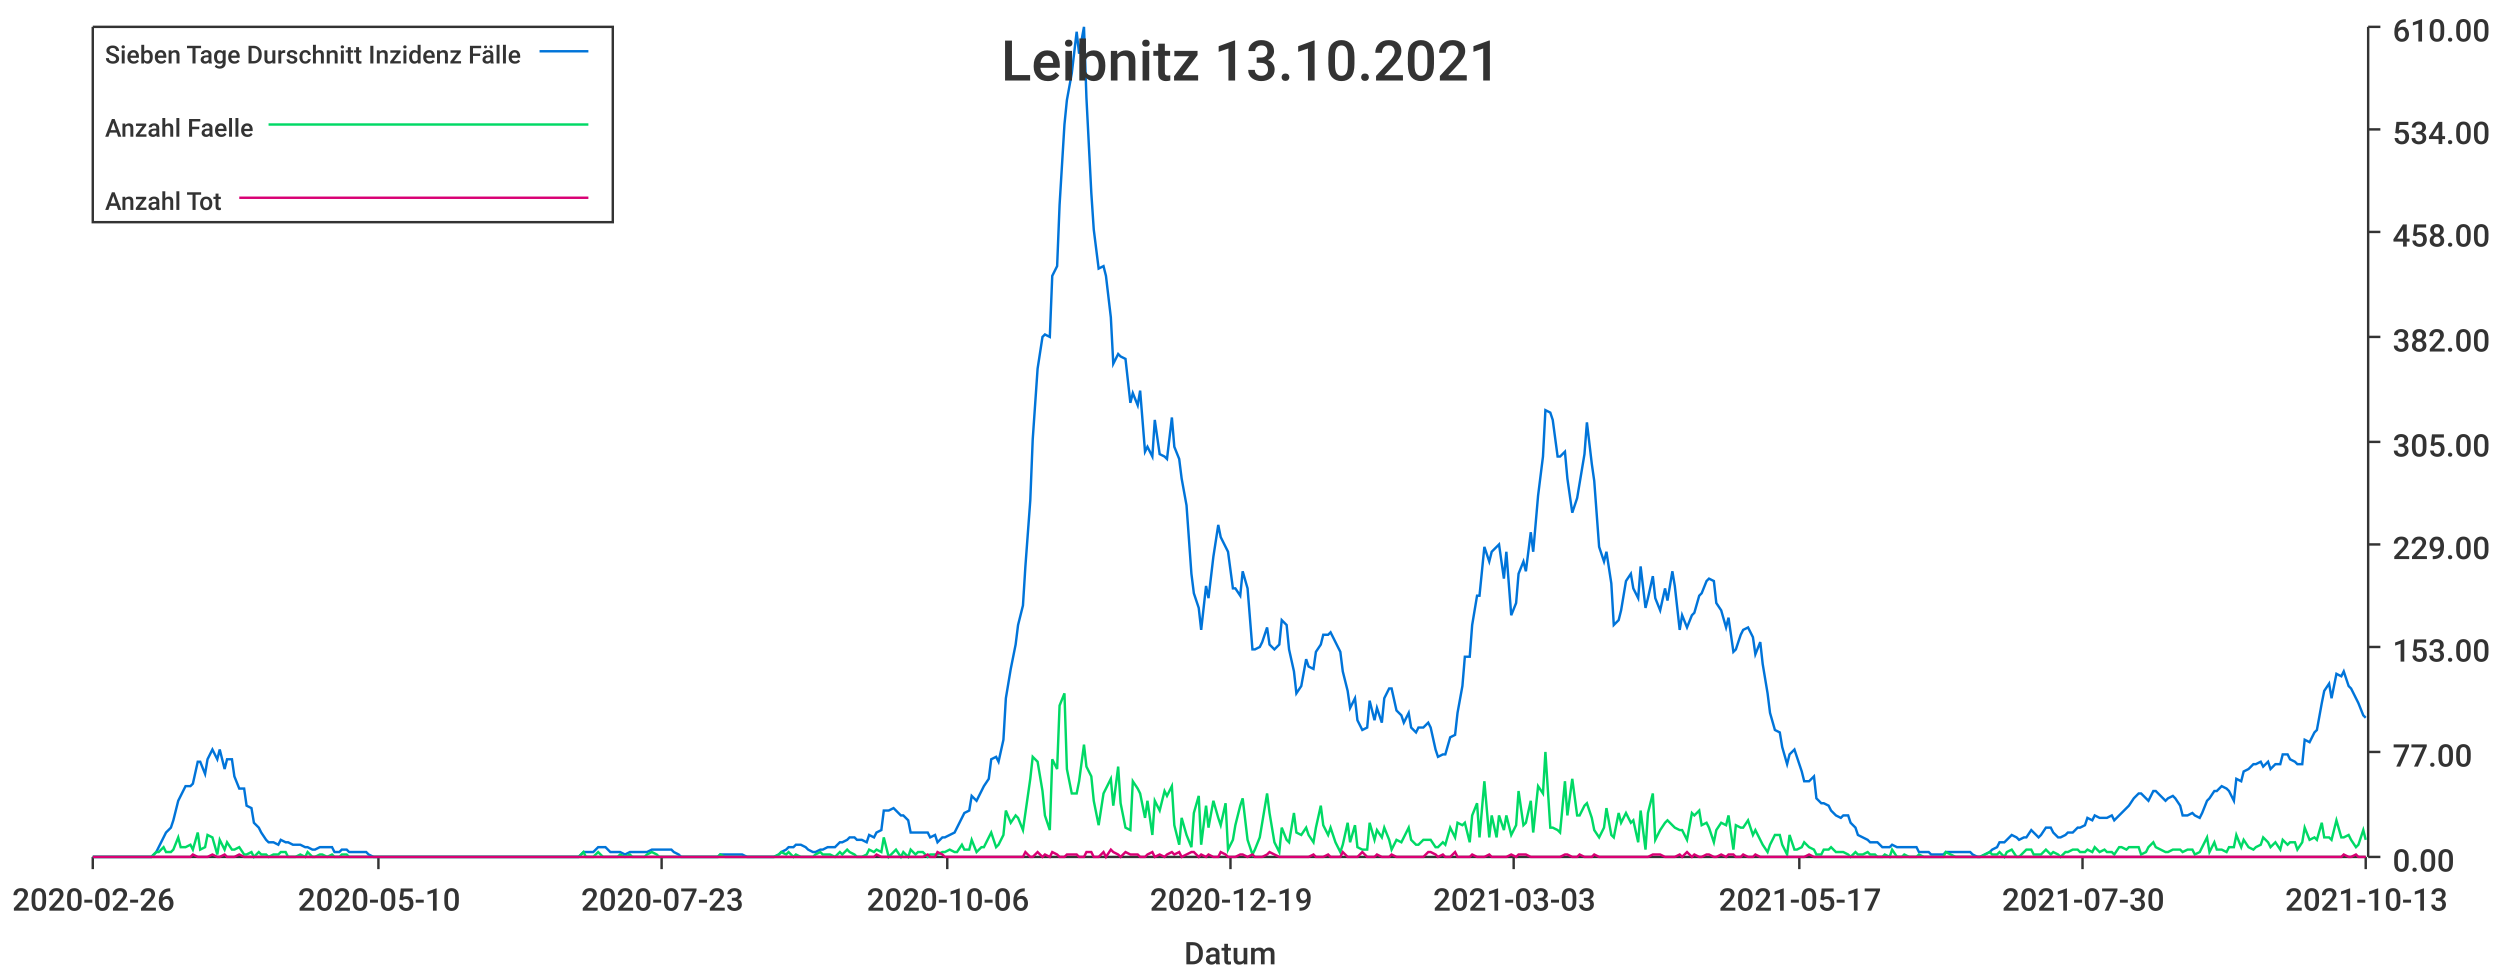
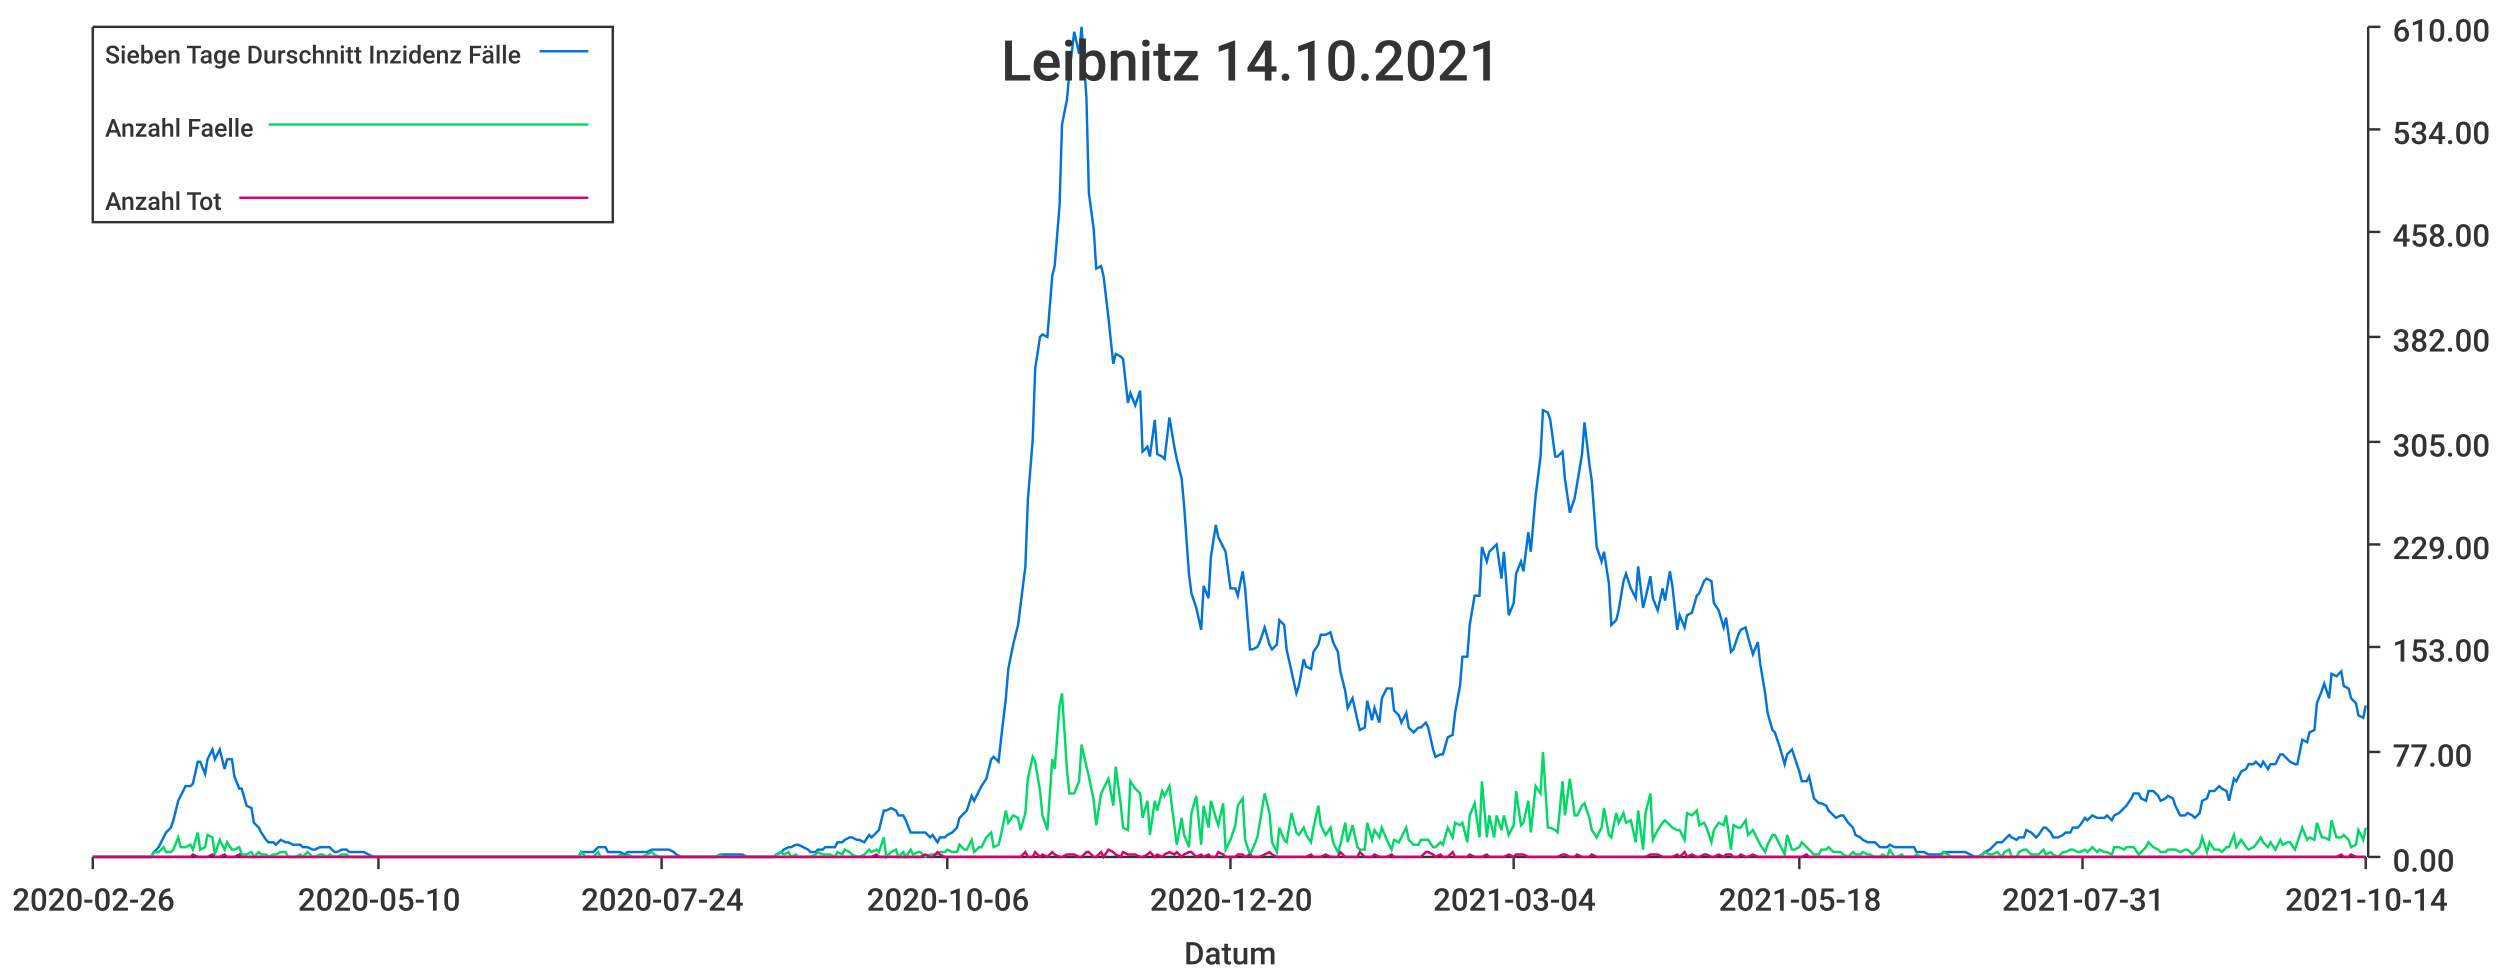
<svg xmlns="http://www.w3.org/2000/svg" width="1024" height="400">\n<path d="M 0 0 L 1024 0 L 1024 400 L 0 400 L 0 0" style="stroke-width:0;stroke:rgba(255,255,255,1.0);fill:rgba(255,255,255,1.0)" />
  <path d="M 38 11 L 969 11 L 969 351 L 38 351 L 38 11" style="stroke-width:0;stroke:rgba(255,255,255,1.0);fill:rgba(255,255,255,1.0)" />
  <path d="M 38 351 L 969 351" style="stroke-width:1;stroke:rgba(51,51,51,1.0);fill:none" />
  <path d="M 38 351 L 38 356" style="stroke-width:1;stroke:rgba(51,51,51,1.0);fill:none" />
  <text x="5" y="373" style="stroke-width:0;stroke:none;fill:rgba(51,51,51,1.0);font-size:12.8px;font-family:'Roboto Medium',sans-serif">2020-02-26</text>
  <path d="M 155 351 L 155 356" style="stroke-width:1;stroke:rgba(51,51,51,1.0);fill:none" />
  <text x="122" y="373" style="stroke-width:0;stroke:none;fill:rgba(51,51,51,1.0);font-size:12.8px;font-family:'Roboto Medium',sans-serif">2020-05-10</text>
  <path d="M 271 351 L 271 356" style="stroke-width:1;stroke:rgba(51,51,51,1.0);fill:none" />
-   <text x="238" y="373" style="stroke-width:0;stroke:none;fill:rgba(51,51,51,1.0);font-size:12.8px;font-family:'Roboto Medium',sans-serif">2020-07-23</text>
+   <text x="238" y="373" style="stroke-width:0;stroke:none;fill:rgba(51,51,51,1.0);font-size:12.8px;font-family:'Roboto Medium',sans-serif">2020-07-24</text>
  <path d="M 388 351 L 388 356" style="stroke-width:1;stroke:rgba(51,51,51,1.0);fill:none" />
  <text x="355" y="373" style="stroke-width:0;stroke:none;fill:rgba(51,51,51,1.0);font-size:12.8px;font-family:'Roboto Medium',sans-serif">2020-10-06</text>
  <path d="M 504 351 L 504 356" style="stroke-width:1;stroke:rgba(51,51,51,1.0);fill:none" />
-   <text x="471" y="373" style="stroke-width:0;stroke:none;fill:rgba(51,51,51,1.0);font-size:12.8px;font-family:'Roboto Medium',sans-serif">2020-12-19</text>
+   <text x="471" y="373" style="stroke-width:0;stroke:none;fill:rgba(51,51,51,1.0);font-size:12.8px;font-family:'Roboto Medium',sans-serif">2020-12-20</text>
  <path d="M 620 351 L 620 356" style="stroke-width:1;stroke:rgba(51,51,51,1.0);fill:none" />
-   <text x="587" y="373" style="stroke-width:0;stroke:none;fill:rgba(51,51,51,1.0);font-size:12.8px;font-family:'Roboto Medium',sans-serif">2021-03-03</text>
+   <text x="587" y="373" style="stroke-width:0;stroke:none;fill:rgba(51,51,51,1.0);font-size:12.8px;font-family:'Roboto Medium',sans-serif">2021-03-04</text>
  <path d="M 737 351 L 737 356" style="stroke-width:1;stroke:rgba(51,51,51,1.0);fill:none" />
-   <text x="704" y="373" style="stroke-width:0;stroke:none;fill:rgba(51,51,51,1.0);font-size:12.8px;font-family:'Roboto Medium',sans-serif">2021-05-17</text>
+   <text x="704" y="373" style="stroke-width:0;stroke:none;fill:rgba(51,51,51,1.0);font-size:12.8px;font-family:'Roboto Medium',sans-serif">2021-05-18</text>
  <path d="M 853 351 L 853 356" style="stroke-width:1;stroke:rgba(51,51,51,1.0);fill:none" />
-   <text x="820" y="373" style="stroke-width:0;stroke:none;fill:rgba(51,51,51,1.0);font-size:12.8px;font-family:'Roboto Medium',sans-serif">2021-07-30</text>
+   <text x="820" y="373" style="stroke-width:0;stroke:none;fill:rgba(51,51,51,1.0);font-size:12.8px;font-family:'Roboto Medium',sans-serif">2021-07-31</text>
  <path d="M 969 351 L 969 356" style="stroke-width:1;stroke:rgba(51,51,51,1.0);fill:none" />
-   <text x="936" y="373" style="stroke-width:0;stroke:none;fill:rgba(51,51,51,1.0);font-size:12.8px;font-family:'Roboto Medium',sans-serif">2021-10-13</text>
+   <text x="936" y="373" style="stroke-width:0;stroke:none;fill:rgba(51,51,51,1.0);font-size:12.8px;font-family:'Roboto Medium',sans-serif">2021-10-14</text>
  <text x="485" y="395" style="stroke-width:0;stroke:none;fill:rgba(51,51,51,1.0);font-size:12.8px;font-family:'Roboto Medium',sans-serif">Datum</text>
  <path d="M 970 351 L 970 11" style="stroke-width:1;stroke:rgba(51,51,51,1.0);fill:none" />
  <path d="M 970 351 L 975 351" style="stroke-width:1;stroke:rgba(51,51,51,1.0);fill:none" />
  <text x="980" y="357" style="stroke-width:0;stroke:none;fill:rgba(51,51,51,1.0);font-size:12.8px;font-family:'Roboto Medium',sans-serif">0.00</text>
  <path d="M 970 308 L 975 308" style="stroke-width:1;stroke:rgba(51,51,51,1.0);fill:none" />
  <text x="980" y="314" style="stroke-width:0;stroke:none;fill:rgba(51,51,51,1.0);font-size:12.8px;font-family:'Roboto Medium',sans-serif">77.00</text>
  <path d="M 970 265 L 975 265" style="stroke-width:1;stroke:rgba(51,51,51,1.0);fill:none" />
  <text x="980" y="271" style="stroke-width:0;stroke:none;fill:rgba(51,51,51,1.0);font-size:12.8px;font-family:'Roboto Medium',sans-serif">153.00</text>
  <path d="M 970 223 L 975 223" style="stroke-width:1;stroke:rgba(51,51,51,1.0);fill:none" />
  <text x="980" y="229" style="stroke-width:0;stroke:none;fill:rgba(51,51,51,1.0);font-size:12.8px;font-family:'Roboto Medium',sans-serif">229.00</text>
  <path d="M 970 181 L 975 181" style="stroke-width:1;stroke:rgba(51,51,51,1.0);fill:none" />
  <text x="980" y="187" style="stroke-width:0;stroke:none;fill:rgba(51,51,51,1.0);font-size:12.8px;font-family:'Roboto Medium',sans-serif">305.00</text>
  <path d="M 970 138 L 975 138" style="stroke-width:1;stroke:rgba(51,51,51,1.0);fill:none" />
  <text x="980" y="144" style="stroke-width:0;stroke:none;fill:rgba(51,51,51,1.0);font-size:12.8px;font-family:'Roboto Medium',sans-serif">382.00</text>
  <path d="M 970 95 L 975 95" style="stroke-width:1;stroke:rgba(51,51,51,1.0);fill:none" />
  <text x="980" y="101" style="stroke-width:0;stroke:none;fill:rgba(51,51,51,1.0);font-size:12.8px;font-family:'Roboto Medium',sans-serif">458.00</text>
  <path d="M 970 53 L 975 53" style="stroke-width:1;stroke:rgba(51,51,51,1.0);fill:none" />
  <text x="980" y="59" style="stroke-width:0;stroke:none;fill:rgba(51,51,51,1.0);font-size:12.8px;font-family:'Roboto Medium',sans-serif">534.00</text>
  <path d="M 970 11 L 975 11" style="stroke-width:1;stroke:rgba(51,51,51,1.0);fill:none" />
  <text x="980" y="17" style="stroke-width:0;stroke:none;fill:rgba(51,51,51,1.0);font-size:12.8px;font-family:'Roboto Medium',sans-serif">610.00</text>
-   <path d="M 38 351 L 40 351 L 42 351 L 43 351 L 45 351 L 46 351 L 48 351 L 49 351 L 51 351 L 53 351 L 54 351 L 56 351 L 57 351 L 59 351 L 60 351 L 62 351 L 64 349 L 65 347 L 67 343 L 68 341 L 70 339 L 71 336 L 73 328 L 74 326 L 76 322 L 78 322 L 79 321 L 81 312 L 82 312 L 84 317 L 85 311 L 87 307 L 89 311 L 90 307 L 92 315 L 93 311 L 95 311 L 96 318 L 98 323 L 100 323 L 101 330 L 103 331 L 104 337 L 106 339 L 107 341 L 109 344 L 110 345 L 112 345 L 114 346 L 115 344 L 117 345 L 118 345 L 120 346 L 121 346 L 123 346 L 125 347 L 126 347 L 128 348 L 129 348 L 131 347 L 132 347 L 134 347 L 136 347 L 137 349 L 139 349 L 140 348 L 142 348 L 143 349 L 145 349 L 146 349 L 148 349 L 150 349 L 151 350 L 153 351 L 154 351 L 156 351 L 157 351 L 159 351 L 161 351 L 162 351 L 164 351 L 165 351 L 167 351 L 168 351 L 170 351 L 171 351 L 173 351 L 175 351 L 176 351 L 178 351 L 179 351 L 181 351 L 182 351 L 184 351 L 186 351 L 187 351 L 189 351 L 190 351 L 192 351 L 193 351 L 195 351 L 197 351 L 198 351 L 200 351 L 201 351 L 203 351 L 204 351 L 206 351 L 207 351 L 209 351 L 211 351 L 212 351 L 214 351 L 215 351 L 217 351 L 218 351 L 220 351 L 222 351 L 223 351 L 225 351 L 226 351 L 228 351 L 229 351 L 231 351 L 233 351 L 234 351 L 236 351 L 237 351 L 239 349 L 240 349 L 242 349 L 243 349 L 245 347 L 247 347 L 248 347 L 250 349 L 251 349 L 253 349 L 254 349 L 256 350 L 258 349 L 259 349 L 261 349 L 262 349 L 264 349 L 265 349 L 267 348 L 269 348 L 270 348 L 272 348 L 273 348 L 275 348 L 276 349 L 278 350 L 279 351 L 281 351 L 283 351 L 284 351 L 286 351 L 287 351 L 289 351 L 290 351 L 292 351 L 294 351 L 295 350 L 297 350 L 298 350 L 300 350 L 301 350 L 303 350 L 304 350 L 306 351 L 308 351 L 309 351 L 311 351 L 312 351 L 314 351 L 315 351 L 317 351 L 319 350 L 320 349 L 322 348 L 323 347 L 325 347 L 326 346 L 328 346 L 330 347 L 331 348 L 333 349 L 334 349 L 336 348 L 337 348 L 339 347 L 340 347 L 342 347 L 344 345 L 345 345 L 347 344 L 348 343 L 350 343 L 351 344 L 353 344 L 355 345 L 356 342 L 358 343 L 359 341 L 361 340 L 362 332 L 364 332 L 366 331 L 367 332 L 369 334 L 370 334 L 372 336 L 373 341 L 375 341 L 376 341 L 378 341 L 380 341 L 381 343 L 383 342 L 384 345 L 386 343 L 387 343 L 389 342 L 391 341 L 392 339 L 394 335 L 395 333 L 397 332 L 398 326 L 400 328 L 402 324 L 403 322 L 405 319 L 406 311 L 408 310 L 409 312 L 411 303 L 412 286 L 414 274 L 416 264 L 417 256 L 419 248 L 420 232 L 422 205 L 423 180 L 425 151 L 427 138 L 428 137 L 430 138 L 431 113 L 433 109 L 434 84 L 436 51 L 437 41 L 439 30 L 441 13 L 442 22 L 444 11 L 445 40 L 447 79 L 448 94 L 450 110 L 452 109 L 453 113 L 455 130 L 456 149 L 458 145 L 459 146 L 461 147 L 463 165 L 464 161 L 466 166 L 467 160 L 469 185 L 470 183 L 472 187 L 473 172 L 475 186 L 477 187 L 478 188 L 480 171 L 481 183 L 483 188 L 484 196 L 486 207 L 488 235 L 489 243 L 491 249 L 492 258 L 494 240 L 495 245 L 497 228 L 499 215 L 500 220 L 502 224 L 503 226 L 505 241 L 506 241 L 508 244 L 509 234 L 511 241 L 513 266 L 514 266 L 516 265 L 517 263 L 519 257 L 520 264 L 522 266 L 524 264 L 525 254 L 527 256 L 528 266 L 530 275 L 531 284 L 533 281 L 535 270 L 536 273 L 538 274 L 539 267 L 541 264 L 542 260 L 544 260 L 545 259 L 547 263 L 549 267 L 550 275 L 552 283 L 553 290 L 555 286 L 556 295 L 558 299 L 560 298 L 561 287 L 563 295 L 564 290 L 566 296 L 567 286 L 569 282 L 570 282 L 572 291 L 574 293 L 575 296 L 577 292 L 578 298 L 580 300 L 581 298 L 583 298 L 585 296 L 586 298 L 588 307 L 589 310 L 591 309 L 592 309 L 594 302 L 596 301 L 597 292 L 599 281 L 600 269 L 602 269 L 603 256 L 605 244 L 606 244 L 608 224 L 610 230 L 611 226 L 613 224 L 614 223 L 616 237 L 617 226 L 619 252 L 621 247 L 622 235 L 624 230 L 625 234 L 627 218 L 628 226 L 630 203 L 632 187 L 633 168 L 635 169 L 636 172 L 638 187 L 639 187 L 641 185 L 642 196 L 644 210 L 646 204 L 647 198 L 649 186 L 650 173 L 652 190 L 653 197 L 655 224 L 657 230 L 658 226 L 660 239 L 661 256 L 663 254 L 664 250 L 666 238 L 668 235 L 669 241 L 671 245 L 672 232 L 674 249 L 675 245 L 677 236 L 678 245 L 680 250 L 682 241 L 683 246 L 685 234 L 686 240 L 688 258 L 689 252 L 691 257 L 693 252 L 694 251 L 696 244 L 697 243 L 699 238 L 700 237 L 702 238 L 703 247 L 705 250 L 707 257 L 708 253 L 710 267 L 711 266 L 713 260 L 714 258 L 716 257 L 718 261 L 719 268 L 721 263 L 722 272 L 724 284 L 725 292 L 727 299 L 729 300 L 730 306 L 732 313 L 733 309 L 735 307 L 736 310 L 738 316 L 739 320 L 741 320 L 743 318 L 744 327 L 746 329 L 747 329 L 749 330 L 750 332 L 752 334 L 754 335 L 755 334 L 757 334 L 758 337 L 760 339 L 761 342 L 763 343 L 765 344 L 766 345 L 768 345 L 769 345 L 771 347 L 772 347 L 774 347 L 775 346 L 777 347 L 779 347 L 780 347 L 782 347 L 783 347 L 785 347 L 786 349 L 788 349 L 790 349 L 791 350 L 793 350 L 794 350 L 796 350 L 797 349 L 799 349 L 801 349 L 802 349 L 804 349 L 805 349 L 807 349 L 808 350 L 810 351 L 811 351 L 813 350 L 815 349 L 816 348 L 818 347 L 819 345 L 821 345 L 822 344 L 824 342 L 826 343 L 827 344 L 829 343 L 830 343 L 832 340 L 833 341 L 835 343 L 836 342 L 838 339 L 840 339 L 841 341 L 843 343 L 844 343 L 846 342 L 847 341 L 849 341 L 851 339 L 852 339 L 854 338 L 855 335 L 857 336 L 858 334 L 860 335 L 862 335 L 863 335 L 865 334 L 866 336 L 868 334 L 869 333 L 871 331 L 872 330 L 874 327 L 876 325 L 877 325 L 879 327 L 880 328 L 882 324 L 883 324 L 885 326 L 887 328 L 888 327 L 890 326 L 891 327 L 893 330 L 894 334 L 896 334 L 898 333 L 899 334 L 901 335 L 902 333 L 904 328 L 905 327 L 907 324 L 908 324 L 910 322 L 912 323 L 913 324 L 915 328 L 916 319 L 918 320 L 919 316 L 921 315 L 923 313 L 924 313 L 926 312 L 927 314 L 929 312 L 930 315 L 932 313 L 934 313 L 935 309 L 937 309 L 938 311 L 940 312 L 941 313 L 943 313 L 944 303 L 946 304 L 948 300 L 949 299 L 951 288 L 952 283 L 954 280 L 955 286 L 957 276 L 959 277 L 960 275 L 962 281 L 963 282 L 965 286 L 966 288 L 968 293 L 969 294" style="stroke-width:1;stroke:rgba(0,116,217,1.0);fill:none" />
-   <path d="M 38 351 L 40 351 L 42 351 L 43 351 L 45 351 L 46 351 L 48 351 L 49 351 L 51 351 L 53 351 L 54 351 L 56 351 L 57 351 L 59 351 L 60 351 L 62 351 L 64 349 L 65 349 L 67 347 L 68 349 L 70 349 L 71 348 L 73 343 L 74 347 L 76 347 L 78 346 L 79 348 L 81 341 L 82 348 L 84 347 L 85 342 L 87 343 L 89 350 L 90 344 L 92 348 L 93 345 L 95 348 L 96 348 L 98 347 L 100 350 L 101 350 L 103 349 L 104 351 L 106 349 L 107 350 L 109 350 L 110 351 L 112 350 L 114 350 L 115 349 L 117 349 L 118 351 L 120 351 L 121 351 L 123 350 L 125 351 L 126 349 L 128 351 L 129 351 L 131 350 L 132 350 L 134 351 L 136 350 L 137 351 L 139 351 L 140 350 L 142 350 L 143 351 L 145 351 L 146 351 L 148 351 L 150 351 L 151 351 L 153 351 L 154 351 L 156 351 L 157 351 L 159 351 L 161 351 L 162 351 L 164 351 L 165 351 L 167 351 L 168 351 L 170 351 L 171 351 L 173 351 L 175 351 L 176 351 L 178 351 L 179 351 L 181 351 L 182 351 L 184 351 L 186 351 L 187 351 L 189 351 L 190 351 L 192 351 L 193 351 L 195 351 L 197 351 L 198 351 L 200 351 L 201 351 L 203 351 L 204 351 L 206 351 L 207 351 L 209 351 L 211 351 L 212 351 L 214 351 L 215 351 L 217 351 L 218 351 L 220 351 L 222 351 L 223 351 L 225 351 L 226 351 L 228 351 L 229 351 L 231 351 L 233 351 L 234 351 L 236 351 L 237 351 L 239 349 L 240 351 L 242 351 L 243 351 L 245 349 L 247 351 L 248 351 L 250 351 L 251 351 L 253 351 L 254 350 L 256 351 L 258 350 L 259 351 L 261 351 L 262 351 L 264 351 L 265 350 L 267 349 L 269 350 L 270 351 L 272 351 L 273 351 L 275 351 L 276 351 L 278 351 L 279 351 L 281 351 L 283 351 L 284 351 L 286 351 L 287 351 L 289 351 L 290 351 L 292 351 L 294 351 L 295 350 L 297 351 L 298 351 L 300 351 L 301 351 L 303 351 L 304 351 L 306 351 L 308 351 L 309 351 L 311 351 L 312 351 L 314 351 L 315 351 L 317 351 L 319 350 L 320 349 L 322 350 L 323 349 L 325 351 L 326 350 L 328 351 L 330 351 L 331 351 L 333 351 L 334 350 L 336 349 L 337 350 L 339 350 L 340 350 L 342 351 L 344 349 L 345 350 L 347 348 L 348 349 L 350 350 L 351 351 L 353 351 L 355 350 L 356 348 L 358 349 L 359 348 L 361 349 L 362 343 L 364 351 L 366 349 L 367 348 L 369 351 L 370 349 L 372 351 L 373 348 L 375 350 L 376 349 L 378 349 L 380 351 L 381 350 L 383 350 L 384 350 L 386 349 L 387 349 L 389 348 L 391 349 L 392 349 L 394 346 L 395 348 L 397 348 L 398 344 L 400 349 L 402 347 L 403 347 L 405 343 L 406 341 L 408 347 L 409 346 L 411 342 L 412 332 L 414 337 L 416 334 L 417 335 L 419 340 L 420 333 L 422 319 L 423 310 L 425 312 L 427 324 L 428 334 L 430 340 L 431 311 L 433 315 L 434 289 L 436 284 L 437 315 L 439 325 L 441 325 L 442 320 L 444 305 L 445 314 L 447 318 L 448 328 L 450 338 L 452 325 L 453 323 L 455 319 L 456 330 L 458 314 L 459 329 L 461 339 L 463 340 L 464 320 L 466 323 L 467 325 L 469 335 L 470 328 L 472 342 L 473 328 L 475 332 L 477 324 L 478 326 L 480 322 L 481 338 L 483 346 L 484 335 L 486 342 L 488 347 L 489 333 L 491 326 L 492 346 L 494 330 L 495 339 L 497 328 L 499 335 L 500 338 L 502 329 L 503 348 L 505 344 L 506 338 L 508 330 L 509 327 L 511 344 L 513 350 L 514 348 L 516 343 L 517 337 L 519 325 L 520 333 L 522 345 L 524 349 L 525 339 L 527 344 L 528 345 L 530 333 L 531 341 L 533 342 L 535 339 L 536 342 L 538 345 L 539 339 L 541 330 L 542 338 L 544 342 L 545 339 L 547 345 L 549 349 L 550 346 L 552 337 L 553 345 L 555 338 L 556 347 L 558 348 L 560 348 L 561 337 L 563 344 L 564 340 L 566 343 L 567 339 L 569 344 L 570 348 L 572 344 L 574 345 L 575 343 L 577 339 L 578 344 L 580 346 L 581 346 L 583 344 L 585 344 L 586 344 L 588 347 L 589 347 L 591 345 L 592 346 L 594 339 L 596 343 L 597 337 L 599 338 L 600 337 L 602 345 L 603 334 L 605 329 L 606 343 L 608 320 L 610 343 L 611 334 L 613 343 L 614 334 L 616 340 L 617 334 L 619 342 L 621 338 L 622 324 L 624 338 L 625 337 L 627 328 L 628 341 L 630 322 L 632 325 L 633 308 L 635 339 L 636 339 L 638 340 L 639 341 L 641 320 L 642 334 L 644 319 L 646 334 L 647 334 L 649 330 L 650 329 L 652 335 L 653 340 L 655 343 L 657 339 L 658 331 L 660 342 L 661 343 L 663 333 L 664 337 L 666 333 L 668 337 L 669 336 L 671 345 L 672 332 L 674 348 L 675 333 L 677 325 L 678 344 L 680 340 L 682 337 L 683 336 L 685 338 L 686 339 L 688 340 L 689 340 L 691 344 L 693 333 L 694 334 L 696 332 L 697 338 L 699 337 L 700 339 L 702 345 L 703 340 L 705 337 L 707 338 L 708 334 L 710 348 L 711 338 L 713 339 L 714 339 L 716 336 L 718 342 L 719 340 L 721 344 L 722 346 L 724 349 L 725 346 L 727 342 L 729 342 L 730 346 L 732 350 L 733 342 L 735 348 L 736 348 L 738 347 L 739 345 L 741 347 L 743 348 L 744 350 L 746 350 L 747 348 L 749 348 L 750 347 L 752 349 L 754 349 L 755 349 L 757 350 L 758 351 L 760 349 L 761 350 L 763 350 L 765 349 L 766 350 L 768 350 L 769 351 L 771 351 L 772 350 L 774 351 L 775 348 L 777 351 L 779 351 L 780 350 L 782 351 L 783 351 L 785 351 L 786 350 L 788 351 L 790 351 L 791 351 L 793 351 L 794 351 L 796 351 L 797 349 L 799 350 L 801 351 L 802 351 L 804 351 L 805 351 L 807 351 L 808 351 L 810 351 L 811 351 L 813 350 L 815 349 L 816 350 L 818 350 L 819 349 L 821 351 L 822 349 L 824 348 L 826 351 L 827 351 L 829 349 L 830 348 L 832 348 L 833 350 L 835 350 L 836 350 L 838 348 L 840 350 L 841 349 L 843 350 L 844 351 L 846 349 L 847 349 L 849 348 L 851 348 L 852 349 L 854 349 L 855 348 L 857 349 L 858 347 L 860 349 L 862 348 L 863 349 L 865 349 L 866 350 L 868 347 L 869 347 L 871 348 L 872 347 L 874 347 L 876 347 L 877 350 L 879 349 L 880 347 L 882 345 L 883 347 L 885 348 L 887 349 L 888 349 L 890 348 L 891 348 L 893 348 L 894 349 L 896 348 L 898 348 L 899 350 L 901 349 L 902 347 L 904 343 L 905 349 L 907 345 L 908 348 L 910 348 L 912 349 L 913 347 L 915 347 L 916 342 L 918 347 L 919 344 L 921 347 L 923 348 L 924 347 L 926 346 L 927 343 L 929 345 L 930 347 L 932 345 L 934 348 L 935 344 L 937 346 L 938 345 L 940 345 L 941 348 L 943 345 L 944 339 L 946 344 L 948 343 L 949 344 L 951 337 L 952 343 L 954 343 L 955 344 L 957 336 L 959 343 L 960 343 L 962 342 L 963 344 L 965 347 L 966 346 L 968 340 L 969 344" style="stroke-width:1;stroke:rgba(0,217,101,1.0);fill:none" />
-   <path d="M 38 351 L 40 351 L 42 351 L 43 351 L 45 351 L 46 351 L 48 351 L 49 351 L 51 351 L 53 351 L 54 351 L 56 351 L 57 351 L 59 351 L 60 351 L 62 351 L 64 351 L 65 351 L 67 351 L 68 351 L 70 351 L 71 351 L 73 351 L 74 351 L 76 351 L 78 351 L 79 350 L 81 351 L 82 351 L 84 351 L 85 351 L 87 350 L 89 351 L 90 351 L 92 350 L 93 351 L 95 351 L 96 351 L 98 350 L 100 351 L 101 351 L 103 351 L 104 351 L 106 351 L 107 351 L 109 351 L 110 351 L 112 351 L 114 351 L 115 351 L 117 351 L 118 351 L 120 351 L 121 351 L 123 351 L 125 351 L 126 351 L 128 351 L 129 351 L 131 351 L 132 351 L 134 351 L 136 351 L 137 351 L 139 351 L 140 351 L 142 351 L 143 351 L 145 351 L 146 351 L 148 351 L 150 351 L 151 351 L 153 351 L 154 351 L 156 351 L 157 351 L 159 351 L 161 351 L 162 351 L 164 351 L 165 351 L 167 351 L 168 351 L 170 351 L 171 351 L 173 351 L 175 351 L 176 351 L 178 351 L 179 351 L 181 351 L 182 351 L 184 351 L 186 351 L 187 351 L 189 351 L 190 351 L 192 351 L 193 351 L 195 351 L 197 351 L 198 351 L 200 351 L 201 351 L 203 351 L 204 351 L 206 351 L 207 351 L 209 351 L 211 351 L 212 351 L 214 351 L 215 351 L 217 351 L 218 351 L 220 351 L 222 351 L 223 351 L 225 351 L 226 351 L 228 351 L 229 351 L 231 351 L 233 351 L 234 351 L 236 351 L 237 351 L 239 351 L 240 351 L 242 351 L 243 351 L 245 351 L 247 351 L 248 351 L 250 351 L 251 351 L 253 351 L 254 351 L 256 351 L 258 351 L 259 351 L 261 351 L 262 351 L 264 351 L 265 351 L 267 351 L 269 351 L 270 351 L 272 351 L 273 351 L 275 351 L 276 351 L 278 351 L 279 351 L 281 351 L 283 351 L 284 351 L 286 351 L 287 351 L 289 351 L 290 351 L 292 351 L 294 351 L 295 351 L 297 351 L 298 351 L 300 351 L 301 351 L 303 351 L 304 351 L 306 351 L 308 351 L 309 351 L 311 351 L 312 351 L 314 351 L 315 351 L 317 351 L 319 351 L 320 351 L 322 351 L 323 351 L 325 351 L 326 351 L 328 351 L 330 351 L 331 351 L 333 351 L 334 351 L 336 351 L 337 351 L 339 351 L 340 351 L 342 351 L 344 351 L 345 351 L 347 351 L 348 351 L 350 351 L 351 351 L 353 351 L 355 351 L 356 351 L 358 351 L 359 350 L 361 351 L 362 351 L 364 351 L 366 351 L 367 351 L 369 351 L 370 351 L 372 351 L 373 351 L 375 351 L 376 351 L 378 351 L 380 350 L 381 351 L 383 351 L 384 349 L 386 350 L 387 351 L 389 351 L 391 351 L 392 351 L 394 351 L 395 351 L 397 351 L 398 351 L 400 351 L 402 351 L 403 351 L 405 351 L 406 351 L 408 351 L 409 351 L 411 351 L 412 351 L 414 351 L 416 351 L 417 351 L 419 351 L 420 349 L 422 351 L 423 351 L 425 349 L 427 351 L 428 350 L 430 351 L 431 349 L 433 350 L 434 351 L 436 351 L 437 350 L 439 350 L 441 350 L 442 351 L 444 351 L 445 349 L 447 349 L 448 351 L 450 351 L 452 349 L 453 351 L 455 348 L 456 349 L 458 350 L 459 351 L 461 349 L 463 350 L 464 350 L 466 350 L 467 351 L 469 351 L 470 350 L 472 349 L 473 351 L 475 350 L 477 351 L 478 350 L 480 349 L 481 350 L 483 349 L 484 351 L 486 350 L 488 349 L 489 349 L 491 351 L 492 350 L 494 351 L 495 350 L 497 351 L 499 351 L 500 349 L 502 350 L 503 351 L 505 351 L 506 351 L 508 350 L 509 350 L 511 351 L 513 350 L 514 351 L 516 351 L 517 351 L 519 350 L 520 349 L 522 350 L 524 351 L 525 351 L 527 351 L 528 351 L 530 351 L 531 351 L 533 351 L 535 351 L 536 351 L 538 350 L 539 351 L 541 351 L 542 351 L 544 350 L 545 351 L 547 351 L 549 351 L 550 349 L 552 351 L 553 351 L 555 351 L 556 351 L 558 349 L 560 351 L 561 351 L 563 351 L 564 350 L 566 351 L 567 351 L 569 351 L 570 350 L 572 351 L 574 351 L 575 351 L 577 351 L 578 351 L 580 351 L 581 351 L 583 351 L 585 349 L 586 349 L 588 350 L 589 351 L 591 350 L 592 351 L 594 351 L 596 349 L 597 351 L 599 351 L 600 351 L 602 351 L 603 350 L 605 351 L 606 351 L 608 351 L 610 350 L 611 351 L 613 351 L 614 351 L 616 351 L 617 351 L 619 350 L 621 351 L 622 350 L 624 350 L 625 350 L 627 351 L 628 351 L 630 351 L 632 351 L 633 351 L 635 351 L 636 351 L 638 351 L 639 351 L 641 350 L 642 350 L 644 351 L 646 351 L 647 350 L 649 351 L 650 351 L 652 351 L 653 350 L 655 351 L 657 351 L 658 351 L 660 351 L 661 351 L 663 351 L 664 351 L 666 351 L 668 351 L 669 351 L 671 351 L 672 351 L 674 351 L 675 351 L 677 350 L 678 350 L 680 350 L 682 351 L 683 351 L 685 351 L 686 351 L 688 350 L 689 351 L 691 349 L 693 351 L 694 350 L 696 351 L 697 351 L 699 350 L 700 350 L 702 351 L 703 351 L 705 350 L 707 351 L 708 350 L 710 350 L 711 351 L 713 351 L 714 350 L 716 351 L 718 351 L 719 350 L 721 351 L 722 351 L 724 351 L 725 351 L 727 351 L 729 351 L 730 351 L 732 351 L 733 351 L 735 351 L 736 351 L 738 351 L 739 351 L 741 350 L 743 351 L 744 351 L 746 351 L 747 351 L 749 351 L 750 351 L 752 351 L 754 351 L 755 351 L 757 351 L 758 351 L 760 351 L 761 351 L 763 351 L 765 351 L 766 351 L 768 351 L 769 351 L 771 351 L 772 351 L 774 351 L 775 351 L 777 351 L 779 351 L 780 351 L 782 351 L 783 351 L 785 351 L 786 351 L 788 351 L 790 351 L 791 351 L 793 351 L 794 351 L 796 351 L 797 351 L 799 351 L 801 351 L 802 351 L 804 351 L 805 351 L 807 351 L 808 351 L 810 351 L 811 351 L 813 351 L 815 351 L 816 351 L 818 351 L 819 351 L 821 351 L 822 351 L 824 351 L 826 351 L 827 351 L 829 351 L 830 351 L 832 351 L 833 351 L 835 351 L 836 351 L 838 351 L 840 351 L 841 351 L 843 351 L 844 351 L 846 351 L 847 351 L 849 351 L 851 351 L 852 351 L 854 351 L 855 351 L 857 351 L 858 351 L 860 351 L 862 351 L 863 351 L 865 351 L 866 351 L 868 351 L 869 351 L 871 351 L 872 351 L 874 351 L 876 351 L 877 351 L 879 351 L 880 351 L 882 351 L 883 351 L 885 351 L 887 351 L 888 351 L 890 351 L 891 351 L 893 351 L 894 351 L 896 351 L 898 351 L 899 351 L 901 351 L 902 351 L 904 351 L 905 351 L 907 351 L 908 351 L 910 351 L 912 351 L 913 351 L 915 351 L 916 351 L 918 351 L 919 351 L 921 351 L 923 351 L 924 351 L 926 351 L 927 351 L 929 351 L 930 351 L 932 351 L 934 351 L 935 351 L 937 351 L 938 351 L 940 351 L 941 351 L 943 351 L 944 351 L 946 351 L 948 351 L 949 351 L 951 351 L 952 351 L 954 351 L 955 351 L 957 351 L 959 351 L 960 350 L 962 351 L 963 351 L 965 350 L 966 351 L 968 351 L 969 351" style="stroke-width:1;stroke:rgba(217,0,116,1.0);fill:none" />
-   <text x="410" y="33" style="stroke-width:0;stroke:none;fill:rgba(51,51,51,1.0);font-size:23.0px;font-family:'Roboto Medium',sans-serif">Leibnitz 13.10.2021</text>
+   <path d="M 38 351 L 40 351 L 42 351 L 43 351 L 45 351 L 46 351 L 48 351 L 49 351 L 51 351 L 53 351 L 54 351 L 56 351 L 57 351 L 59 351 L 60 351 L 62 351 L 63 349 L 65 347 L 67 343 L 68 341 L 70 339 L 71 336 L 73 328 L 74 326 L 76 322 L 78 322 L 79 321 L 81 312 L 82 312 L 84 317 L 85 311 L 87 307 L 88 311 L 90 307 L 92 315 L 93 311 L 95 311 L 96 318 L 98 323 L 99 323 L 101 330 L 103 331 L 104 337 L 106 339 L 107 341 L 109 344 L 110 345 L 112 345 L 113 346 L 115 344 L 117 345 L 118 345 L 120 346 L 121 346 L 123 346 L 124 347 L 126 347 L 128 348 L 129 348 L 131 347 L 132 347 L 134 347 L 135 347 L 137 349 L 138 349 L 140 348 L 142 348 L 143 349 L 145 349 L 146 349 L 148 349 L 149 349 L 151 350 L 153 351 L 154 351 L 156 351 L 157 351 L 159 351 L 160 351 L 162 351 L 163 351 L 165 351 L 167 351 L 168 351 L 170 351 L 171 351 L 173 351 L 174 351 L 176 351 L 178 351 L 179 351 L 181 351 L 182 351 L 184 351 L 185 351 L 187 351 L 188 351 L 190 351 L 192 351 L 193 351 L 195 351 L 196 351 L 198 351 L 199 351 L 201 351 L 203 351 L 204 351 L 206 351 L 207 351 L 209 351 L 210 351 L 212 351 L 213 351 L 215 351 L 217 351 L 218 351 L 220 351 L 221 351 L 223 351 L 224 351 L 226 351 L 228 351 L 229 351 L 231 351 L 232 351 L 234 351 L 235 351 L 237 351 L 238 349 L 240 349 L 242 349 L 243 349 L 245 347 L 246 347 L 248 347 L 249 349 L 251 349 L 253 349 L 254 349 L 256 350 L 257 349 L 259 349 L 260 349 L 262 349 L 263 349 L 265 349 L 267 348 L 268 348 L 270 348 L 271 348 L 273 348 L 274 348 L 276 349 L 277 350 L 279 351 L 281 351 L 282 351 L 284 351 L 285 351 L 287 351 L 288 351 L 290 351 L 292 351 L 293 351 L 295 350 L 296 350 L 298 350 L 299 350 L 301 350 L 302 350 L 304 350 L 306 351 L 307 351 L 309 351 L 310 351 L 312 351 L 313 351 L 315 351 L 317 351 L 318 350 L 320 349 L 321 348 L 323 347 L 324 347 L 326 346 L 327 346 L 329 347 L 331 348 L 332 349 L 334 349 L 335 348 L 337 348 L 338 347 L 340 347 L 342 347 L 343 345 L 345 345 L 346 344 L 348 343 L 349 343 L 351 344 L 352 344 L 354 345 L 356 342 L 357 343 L 359 341 L 360 340 L 362 332 L 363 332 L 365 331 L 367 332 L 368 334 L 370 334 L 371 336 L 373 341 L 374 341 L 376 341 L 377 341 L 379 341 L 381 343 L 382 342 L 384 345 L 385 343 L 387 343 L 388 342 L 390 341 L 392 339 L 393 335 L 395 333 L 396 332 L 398 326 L 399 328 L 401 324 L 402 322 L 404 319 L 406 311 L 407 310 L 409 312 L 410 303 L 412 286 L 413 274 L 415 264 L 417 256 L 418 248 L 420 232 L 421 205 L 423 180 L 424 151 L 426 138 L 427 137 L 429 138 L 431 113 L 432 109 L 434 84 L 435 51 L 437 41 L 438 30 L 440 13 L 442 22 L 443 11 L 445 40 L 446 79 L 448 94 L 449 110 L 451 109 L 452 113 L 454 130 L 456 149 L 457 145 L 459 146 L 460 147 L 462 165 L 463 161 L 465 166 L 467 160 L 468 185 L 470 183 L 471 187 L 473 172 L 474 186 L 476 187 L 477 188 L 479 171 L 481 183 L 482 188 L 484 196 L 485 207 L 487 235 L 488 243 L 490 249 L 492 258 L 493 240 L 495 245 L 496 228 L 498 215 L 499 220 L 501 224 L 502 226 L 504 241 L 506 241 L 507 244 L 509 234 L 510 241 L 512 266 L 513 266 L 515 265 L 516 263 L 518 257 L 520 264 L 521 266 L 523 264 L 524 254 L 526 256 L 527 266 L 529 275 L 531 284 L 532 281 L 534 270 L 535 273 L 537 274 L 538 267 L 540 264 L 541 260 L 543 260 L 545 259 L 546 263 L 548 267 L 549 275 L 551 283 L 552 290 L 554 286 L 556 295 L 557 299 L 559 298 L 560 287 L 562 295 L 563 290 L 565 296 L 566 286 L 568 282 L 570 282 L 571 291 L 573 293 L 574 296 L 576 292 L 577 298 L 579 300 L 581 298 L 582 298 L 584 296 L 585 298 L 587 307 L 588 310 L 590 309 L 591 309 L 593 302 L 595 301 L 596 292 L 598 281 L 599 269 L 601 269 L 602 256 L 604 244 L 606 244 L 607 224 L 609 230 L 610 226 L 612 224 L 613 223 L 615 237 L 616 226 L 618 252 L 620 247 L 621 235 L 623 230 L 624 234 L 626 218 L 627 226 L 629 203 L 631 187 L 632 168 L 634 169 L 635 172 L 637 187 L 638 187 L 640 185 L 641 196 L 643 210 L 645 204 L 646 198 L 648 186 L 649 173 L 651 190 L 652 197 L 654 224 L 656 230 L 657 226 L 659 239 L 660 256 L 662 254 L 663 250 L 665 238 L 666 235 L 668 241 L 670 245 L 671 232 L 673 249 L 674 245 L 676 236 L 677 245 L 679 250 L 681 241 L 682 246 L 684 234 L 685 240 L 687 258 L 688 252 L 690 257 L 691 252 L 693 251 L 695 244 L 696 243 L 698 238 L 699 237 L 701 238 L 702 247 L 704 250 L 706 257 L 707 253 L 709 267 L 710 266 L 712 260 L 713 258 L 715 257 L 716 261 L 718 268 L 720 263 L 721 272 L 723 284 L 724 292 L 726 299 L 727 300 L 729 306 L 731 313 L 732 309 L 734 307 L 735 310 L 737 316 L 738 320 L 740 320 L 741 318 L 743 327 L 745 329 L 746 329 L 748 330 L 749 332 L 751 334 L 752 335 L 754 334 L 755 334 L 757 337 L 759 339 L 760 342 L 762 343 L 763 344 L 765 345 L 766 345 L 768 345 L 770 347 L 771 347 L 773 347 L 774 346 L 776 347 L 777 347 L 779 347 L 780 347 L 782 347 L 784 347 L 785 349 L 787 349 L 788 349 L 790 350 L 791 350 L 793 350 L 795 350 L 796 349 L 798 349 L 799 349 L 801 349 L 802 349 L 804 349 L 805 349 L 807 350 L 809 351 L 810 351 L 812 350 L 813 349 L 815 348 L 816 347 L 818 345 L 820 345 L 821 344 L 823 342 L 824 343 L 826 344 L 827 343 L 829 343 L 830 340 L 832 341 L 834 343 L 835 342 L 837 339 L 838 339 L 840 341 L 841 343 L 843 343 L 845 342 L 846 341 L 848 341 L 849 339 L 851 339 L 852 338 L 854 335 L 855 336 L 857 334 L 859 335 L 860 335 L 862 335 L 863 334 L 865 336 L 866 334 L 868 333 L 870 331 L 871 330 L 873 327 L 874 325 L 876 325 L 877 327 L 879 328 L 880 324 L 882 324 L 884 326 L 885 328 L 887 327 L 888 326 L 890 327 L 891 330 L 893 334 L 895 334 L 896 333 L 898 334 L 899 335 L 901 333 L 902 328 L 904 327 L 905 324 L 907 324 L 909 322 L 910 323 L 912 324 L 913 328 L 915 319 L 916 320 L 918 316 L 920 315 L 921 313 L 923 313 L 924 312 L 926 314 L 927 312 L 929 315 L 930 313 L 932 313 L 934 309 L 935 309 L 937 311 L 938 312 L 940 313 L 941 313 L 943 303 L 945 304 L 946 300 L 948 299 L 949 288 L 951 283 L 952 280 L 954 286 L 955 276 L 957 277 L 959 275 L 960 281 L 962 282 L 963 286 L 965 288 L 966 293 L 968 294 L 969 289" style="stroke-width:1;stroke:rgba(0,116,217,1.0);fill:none" />
+   <path d="M 38 351 L 40 351 L 42 351 L 43 351 L 45 351 L 46 351 L 48 351 L 49 351 L 51 351 L 53 351 L 54 351 L 56 351 L 57 351 L 59 351 L 60 351 L 62 351 L 63 349 L 65 349 L 67 347 L 68 349 L 70 349 L 71 348 L 73 343 L 74 347 L 76 347 L 78 346 L 79 348 L 81 341 L 82 348 L 84 347 L 85 342 L 87 343 L 88 350 L 90 344 L 92 348 L 93 345 L 95 348 L 96 348 L 98 347 L 99 350 L 101 350 L 103 349 L 104 351 L 106 349 L 107 350 L 109 350 L 110 351 L 112 350 L 113 350 L 115 349 L 117 349 L 118 351 L 120 351 L 121 351 L 123 350 L 124 351 L 126 349 L 128 351 L 129 351 L 131 350 L 132 350 L 134 351 L 135 350 L 137 351 L 138 351 L 140 350 L 142 350 L 143 351 L 145 351 L 146 351 L 148 351 L 149 351 L 151 351 L 153 351 L 154 351 L 156 351 L 157 351 L 159 351 L 160 351 L 162 351 L 163 351 L 165 351 L 167 351 L 168 351 L 170 351 L 171 351 L 173 351 L 174 351 L 176 351 L 178 351 L 179 351 L 181 351 L 182 351 L 184 351 L 185 351 L 187 351 L 188 351 L 190 351 L 192 351 L 193 351 L 195 351 L 196 351 L 198 351 L 199 351 L 201 351 L 203 351 L 204 351 L 206 351 L 207 351 L 209 351 L 210 351 L 212 351 L 213 351 L 215 351 L 217 351 L 218 351 L 220 351 L 221 351 L 223 351 L 224 351 L 226 351 L 228 351 L 229 351 L 231 351 L 232 351 L 234 351 L 235 351 L 237 351 L 238 349 L 240 351 L 242 351 L 243 351 L 245 349 L 246 351 L 248 351 L 249 351 L 251 351 L 253 351 L 254 350 L 256 351 L 257 350 L 259 351 L 260 351 L 262 351 L 263 351 L 265 350 L 267 349 L 268 350 L 270 351 L 271 351 L 273 351 L 274 351 L 276 351 L 277 351 L 279 351 L 281 351 L 282 351 L 284 351 L 285 351 L 287 351 L 288 351 L 290 351 L 292 351 L 293 351 L 295 350 L 296 351 L 298 351 L 299 351 L 301 351 L 302 351 L 304 351 L 306 351 L 307 351 L 309 351 L 310 351 L 312 351 L 313 351 L 315 351 L 317 351 L 318 350 L 320 349 L 321 350 L 323 349 L 324 351 L 326 350 L 327 351 L 329 351 L 331 351 L 332 351 L 334 350 L 335 349 L 337 350 L 338 350 L 340 350 L 342 351 L 343 349 L 345 350 L 346 348 L 348 349 L 349 350 L 351 351 L 352 351 L 354 350 L 356 348 L 357 349 L 359 348 L 360 349 L 362 343 L 363 351 L 365 349 L 367 348 L 368 351 L 370 349 L 371 351 L 373 348 L 374 350 L 376 349 L 377 349 L 379 351 L 381 350 L 382 350 L 384 350 L 385 349 L 387 349 L 388 348 L 390 349 L 392 349 L 393 346 L 395 348 L 396 348 L 398 344 L 399 349 L 401 347 L 402 347 L 404 343 L 406 341 L 407 347 L 409 346 L 410 342 L 412 332 L 413 337 L 415 334 L 417 335 L 418 340 L 420 333 L 421 319 L 423 310 L 424 312 L 426 324 L 427 334 L 429 340 L 431 311 L 432 315 L 434 289 L 435 284 L 437 315 L 438 325 L 440 325 L 442 320 L 443 305 L 445 314 L 446 318 L 448 328 L 449 338 L 451 325 L 452 323 L 454 319 L 456 330 L 457 314 L 459 329 L 460 339 L 462 340 L 463 320 L 465 323 L 467 325 L 468 335 L 470 328 L 471 342 L 473 328 L 474 332 L 476 324 L 477 326 L 479 322 L 481 338 L 482 346 L 484 335 L 485 342 L 487 347 L 488 333 L 490 326 L 492 346 L 493 330 L 495 339 L 496 328 L 498 335 L 499 338 L 501 329 L 502 348 L 504 344 L 506 338 L 507 330 L 509 327 L 510 344 L 512 350 L 513 348 L 515 343 L 516 337 L 518 325 L 520 333 L 521 345 L 523 349 L 524 339 L 526 344 L 527 345 L 529 333 L 531 341 L 532 342 L 534 339 L 535 342 L 537 345 L 538 339 L 540 330 L 541 338 L 543 342 L 545 339 L 546 345 L 548 349 L 549 346 L 551 337 L 552 345 L 554 338 L 556 347 L 557 348 L 559 348 L 560 337 L 562 344 L 563 340 L 565 343 L 566 339 L 568 344 L 570 348 L 571 344 L 573 345 L 574 343 L 576 339 L 577 344 L 579 346 L 581 346 L 582 344 L 584 344 L 585 344 L 587 347 L 588 347 L 590 345 L 591 346 L 593 339 L 595 343 L 596 337 L 598 338 L 599 337 L 601 345 L 602 334 L 604 329 L 606 343 L 607 320 L 609 343 L 610 334 L 612 343 L 613 334 L 615 340 L 616 334 L 618 342 L 620 338 L 621 324 L 623 338 L 624 337 L 626 328 L 627 341 L 629 322 L 631 325 L 632 308 L 634 339 L 635 339 L 637 340 L 638 341 L 640 320 L 641 334 L 643 319 L 645 334 L 646 334 L 648 330 L 649 329 L 651 335 L 652 340 L 654 343 L 656 339 L 657 331 L 659 342 L 660 343 L 662 333 L 663 337 L 665 333 L 666 337 L 668 336 L 670 345 L 671 332 L 673 348 L 674 333 L 676 325 L 677 344 L 679 340 L 681 337 L 682 336 L 684 338 L 685 339 L 687 340 L 688 340 L 690 344 L 691 333 L 693 334 L 695 332 L 696 338 L 698 337 L 699 339 L 701 345 L 702 340 L 704 337 L 706 338 L 707 334 L 709 348 L 710 338 L 712 339 L 713 339 L 715 336 L 716 342 L 718 340 L 720 344 L 721 346 L 723 349 L 724 346 L 726 342 L 727 342 L 729 346 L 731 350 L 732 342 L 734 348 L 735 348 L 737 347 L 738 345 L 740 347 L 741 348 L 743 350 L 745 350 L 746 348 L 748 348 L 749 347 L 751 349 L 752 349 L 754 349 L 755 350 L 757 351 L 759 349 L 760 350 L 762 350 L 763 349 L 765 350 L 766 350 L 768 351 L 770 351 L 771 350 L 773 351 L 774 348 L 776 351 L 777 351 L 779 350 L 780 351 L 782 351 L 784 351 L 785 350 L 787 351 L 788 351 L 790 351 L 791 351 L 793 351 L 795 351 L 796 349 L 798 350 L 799 351 L 801 351 L 802 351 L 804 351 L 805 351 L 807 351 L 809 351 L 810 351 L 812 350 L 813 349 L 815 350 L 816 350 L 818 349 L 820 351 L 821 349 L 823 348 L 824 351 L 826 351 L 827 349 L 829 348 L 830 348 L 832 350 L 834 350 L 835 350 L 837 348 L 838 350 L 840 349 L 841 350 L 843 351 L 845 349 L 846 349 L 848 348 L 849 348 L 851 349 L 852 349 L 854 348 L 855 349 L 857 347 L 859 349 L 860 348 L 862 349 L 863 349 L 865 350 L 866 347 L 868 347 L 870 348 L 871 347 L 873 347 L 874 347 L 876 350 L 877 349 L 879 347 L 880 345 L 882 347 L 884 348 L 885 349 L 887 349 L 888 348 L 890 348 L 891 348 L 893 349 L 895 348 L 896 348 L 898 350 L 899 349 L 901 347 L 902 343 L 904 349 L 905 345 L 907 348 L 909 348 L 910 349 L 912 347 L 913 347 L 915 342 L 916 347 L 918 344 L 920 347 L 921 348 L 923 347 L 924 346 L 926 343 L 927 345 L 929 347 L 930 345 L 932 348 L 934 344 L 935 346 L 937 345 L 938 345 L 940 348 L 941 345 L 943 339 L 945 344 L 946 343 L 948 344 L 949 337 L 951 343 L 952 343 L 954 344 L 955 336 L 957 343 L 959 343 L 960 342 L 962 344 L 963 347 L 965 346 L 966 340 L 968 344 L 969 339" style="stroke-width:1;stroke:rgba(0,217,101,1.0);fill:none" />
+   <path d="M 38 351 L 40 351 L 42 351 L 43 351 L 45 351 L 46 351 L 48 351 L 49 351 L 51 351 L 53 351 L 54 351 L 56 351 L 57 351 L 59 351 L 60 351 L 62 351 L 63 351 L 65 351 L 67 351 L 68 351 L 70 351 L 71 351 L 73 351 L 74 351 L 76 351 L 78 351 L 79 350 L 81 351 L 82 351 L 84 351 L 85 351 L 87 350 L 88 351 L 90 351 L 92 350 L 93 351 L 95 351 L 96 351 L 98 350 L 99 351 L 101 351 L 103 351 L 104 351 L 106 351 L 107 351 L 109 351 L 110 351 L 112 351 L 113 351 L 115 351 L 117 351 L 118 351 L 120 351 L 121 351 L 123 351 L 124 351 L 126 351 L 128 351 L 129 351 L 131 351 L 132 351 L 134 351 L 135 351 L 137 351 L 138 351 L 140 351 L 142 351 L 143 351 L 145 351 L 146 351 L 148 351 L 149 351 L 151 351 L 153 351 L 154 351 L 156 351 L 157 351 L 159 351 L 160 351 L 162 351 L 163 351 L 165 351 L 167 351 L 168 351 L 170 351 L 171 351 L 173 351 L 174 351 L 176 351 L 178 351 L 179 351 L 181 351 L 182 351 L 184 351 L 185 351 L 187 351 L 188 351 L 190 351 L 192 351 L 193 351 L 195 351 L 196 351 L 198 351 L 199 351 L 201 351 L 203 351 L 204 351 L 206 351 L 207 351 L 209 351 L 210 351 L 212 351 L 213 351 L 215 351 L 217 351 L 218 351 L 220 351 L 221 351 L 223 351 L 224 351 L 226 351 L 228 351 L 229 351 L 231 351 L 232 351 L 234 351 L 235 351 L 237 351 L 238 351 L 240 351 L 242 351 L 243 351 L 245 351 L 246 351 L 248 351 L 249 351 L 251 351 L 253 351 L 254 351 L 256 351 L 257 351 L 259 351 L 260 351 L 262 351 L 263 351 L 265 351 L 267 351 L 268 351 L 270 351 L 271 351 L 273 351 L 274 351 L 276 351 L 277 351 L 279 351 L 281 351 L 282 351 L 284 351 L 285 351 L 287 351 L 288 351 L 290 351 L 292 351 L 293 351 L 295 351 L 296 351 L 298 351 L 299 351 L 301 351 L 302 351 L 304 351 L 306 351 L 307 351 L 309 351 L 310 351 L 312 351 L 313 351 L 315 351 L 317 351 L 318 351 L 320 351 L 321 351 L 323 351 L 324 351 L 326 351 L 327 351 L 329 351 L 331 351 L 332 351 L 334 351 L 335 351 L 337 351 L 338 351 L 340 351 L 342 351 L 343 351 L 345 351 L 346 351 L 348 351 L 349 351 L 351 351 L 352 351 L 354 351 L 356 351 L 357 351 L 359 350 L 360 351 L 362 351 L 363 351 L 365 351 L 367 351 L 368 351 L 370 351 L 371 351 L 373 351 L 374 351 L 376 351 L 377 351 L 379 350 L 381 351 L 382 351 L 384 349 L 385 350 L 387 351 L 388 351 L 390 351 L 392 351 L 393 351 L 395 351 L 396 351 L 398 351 L 399 351 L 401 351 L 402 351 L 404 351 L 406 351 L 407 351 L 409 351 L 410 351 L 412 351 L 413 351 L 415 351 L 417 351 L 418 351 L 420 349 L 421 351 L 423 351 L 424 349 L 426 351 L 427 350 L 429 351 L 431 349 L 432 350 L 434 351 L 435 351 L 437 350 L 438 350 L 440 350 L 442 351 L 443 351 L 445 349 L 446 349 L 448 351 L 449 351 L 451 349 L 452 351 L 454 348 L 456 349 L 457 350 L 459 351 L 460 349 L 462 350 L 463 350 L 465 350 L 467 351 L 468 351 L 470 350 L 471 349 L 473 351 L 474 350 L 476 351 L 477 350 L 479 349 L 481 350 L 482 349 L 484 351 L 485 350 L 487 349 L 488 349 L 490 351 L 492 350 L 493 351 L 495 350 L 496 351 L 498 351 L 499 349 L 501 350 L 502 351 L 504 351 L 506 351 L 507 350 L 509 350 L 510 351 L 512 350 L 513 351 L 515 351 L 516 351 L 518 350 L 520 349 L 521 350 L 523 351 L 524 351 L 526 351 L 527 351 L 529 351 L 531 351 L 532 351 L 534 351 L 535 351 L 537 350 L 538 351 L 540 351 L 541 351 L 543 350 L 545 351 L 546 351 L 548 351 L 549 349 L 551 351 L 552 351 L 554 351 L 556 351 L 557 349 L 559 351 L 560 351 L 562 351 L 563 350 L 565 351 L 566 351 L 568 351 L 570 350 L 571 351 L 573 351 L 574 351 L 576 351 L 577 351 L 579 351 L 581 351 L 582 351 L 584 349 L 585 349 L 587 350 L 588 351 L 590 350 L 591 351 L 593 351 L 595 349 L 596 351 L 598 351 L 599 351 L 601 351 L 602 350 L 604 351 L 606 351 L 607 351 L 609 350 L 610 351 L 612 351 L 613 351 L 615 351 L 616 351 L 618 350 L 620 351 L 621 350 L 623 350 L 624 350 L 626 351 L 627 351 L 629 351 L 631 351 L 632 351 L 634 351 L 635 351 L 637 351 L 638 351 L 640 350 L 641 350 L 643 351 L 645 351 L 646 350 L 648 351 L 649 351 L 651 351 L 652 350 L 654 351 L 656 351 L 657 351 L 659 351 L 660 351 L 662 351 L 663 351 L 665 351 L 666 351 L 668 351 L 670 351 L 671 351 L 673 351 L 674 351 L 676 350 L 677 350 L 679 350 L 681 351 L 682 351 L 684 351 L 685 351 L 687 350 L 688 351 L 690 349 L 691 351 L 693 350 L 695 351 L 696 351 L 698 350 L 699 350 L 701 351 L 702 351 L 704 350 L 706 351 L 707 350 L 709 350 L 710 351 L 712 351 L 713 350 L 715 351 L 716 351 L 718 350 L 720 351 L 721 351 L 723 351 L 724 351 L 726 351 L 727 351 L 729 351 L 731 351 L 732 351 L 734 351 L 735 351 L 737 351 L 738 351 L 740 350 L 741 351 L 743 351 L 745 351 L 746 351 L 748 351 L 749 351 L 751 351 L 752 351 L 754 351 L 755 351 L 757 351 L 759 351 L 760 351 L 762 351 L 763 351 L 765 351 L 766 351 L 768 351 L 770 351 L 771 351 L 773 351 L 774 351 L 776 351 L 777 351 L 779 351 L 780 351 L 782 351 L 784 351 L 785 351 L 787 351 L 788 351 L 790 351 L 791 351 L 793 351 L 795 351 L 796 351 L 798 351 L 799 351 L 801 351 L 802 351 L 804 351 L 805 351 L 807 351 L 809 351 L 810 351 L 812 351 L 813 351 L 815 351 L 816 351 L 818 351 L 820 351 L 821 351 L 823 351 L 824 351 L 826 351 L 827 351 L 829 351 L 830 351 L 832 351 L 834 351 L 835 351 L 837 351 L 838 351 L 840 351 L 841 351 L 843 351 L 845 351 L 846 351 L 848 351 L 849 351 L 851 351 L 852 351 L 854 351 L 855 351 L 857 351 L 859 351 L 860 351 L 862 351 L 863 351 L 865 351 L 866 351 L 868 351 L 870 351 L 871 351 L 873 351 L 874 351 L 876 351 L 877 351 L 879 351 L 880 351 L 882 351 L 884 351 L 885 351 L 887 351 L 888 351 L 890 351 L 891 351 L 893 351 L 895 351 L 896 351 L 898 351 L 899 351 L 901 351 L 902 351 L 904 351 L 905 351 L 907 351 L 909 351 L 910 351 L 912 351 L 913 351 L 915 351 L 916 351 L 918 351 L 920 351 L 921 351 L 923 351 L 924 351 L 926 351 L 927 351 L 929 351 L 930 351 L 932 351 L 934 351 L 935 351 L 937 351 L 938 351 L 940 351 L 941 351 L 943 351 L 945 351 L 946 351 L 948 351 L 949 351 L 951 351 L 952 351 L 954 351 L 955 351 L 957 351 L 959 350 L 960 351 L 962 351 L 963 350 L 965 351 L 966 351 L 968 351 L 969 351" style="stroke-width:1;stroke:rgba(217,0,116,1.0);fill:none" />
+   <text x="410" y="33" style="stroke-width:0;stroke:none;fill:rgba(51,51,51,1.0);font-size:23.0px;font-family:'Roboto Medium',sans-serif">Leibnitz 14.10.2021</text>
  <path d="M 38 11 L 251 11 L 251 91 L 38 91 L 38 11" style="stroke-width:1;stroke:rgba(51,51,51,1.0);fill:rgba(255,255,255,1.0)" />
  <text x="43" y="26" style="stroke-width:0;stroke:none;fill:rgba(51,51,51,1.0);font-size:10.2px;font-family:'Roboto Medium',sans-serif">Sieben Tage Durschnitt Inzidenz Fälle</text>
  <path d="M 221 21 L 241 21" style="stroke-width:1;stroke:rgba(0,116,217,1.0);fill:none" />
  <text x="43" y="56" style="stroke-width:0;stroke:none;fill:rgba(51,51,51,1.0);font-size:10.2px;font-family:'Roboto Medium',sans-serif">Anzahl Faelle</text>
  <path d="M 110 51 L 241 51" style="stroke-width:1;stroke:rgba(0,217,101,1.0);fill:none" />
  <text x="43" y="86" style="stroke-width:0;stroke:none;fill:rgba(51,51,51,1.0);font-size:10.2px;font-family:'Roboto Medium',sans-serif">Anzahl Tot</text>
  <path d="M 98 81 L 241 81" style="stroke-width:1;stroke:rgba(217,0,116,1.0);fill:none" />
</svg>
